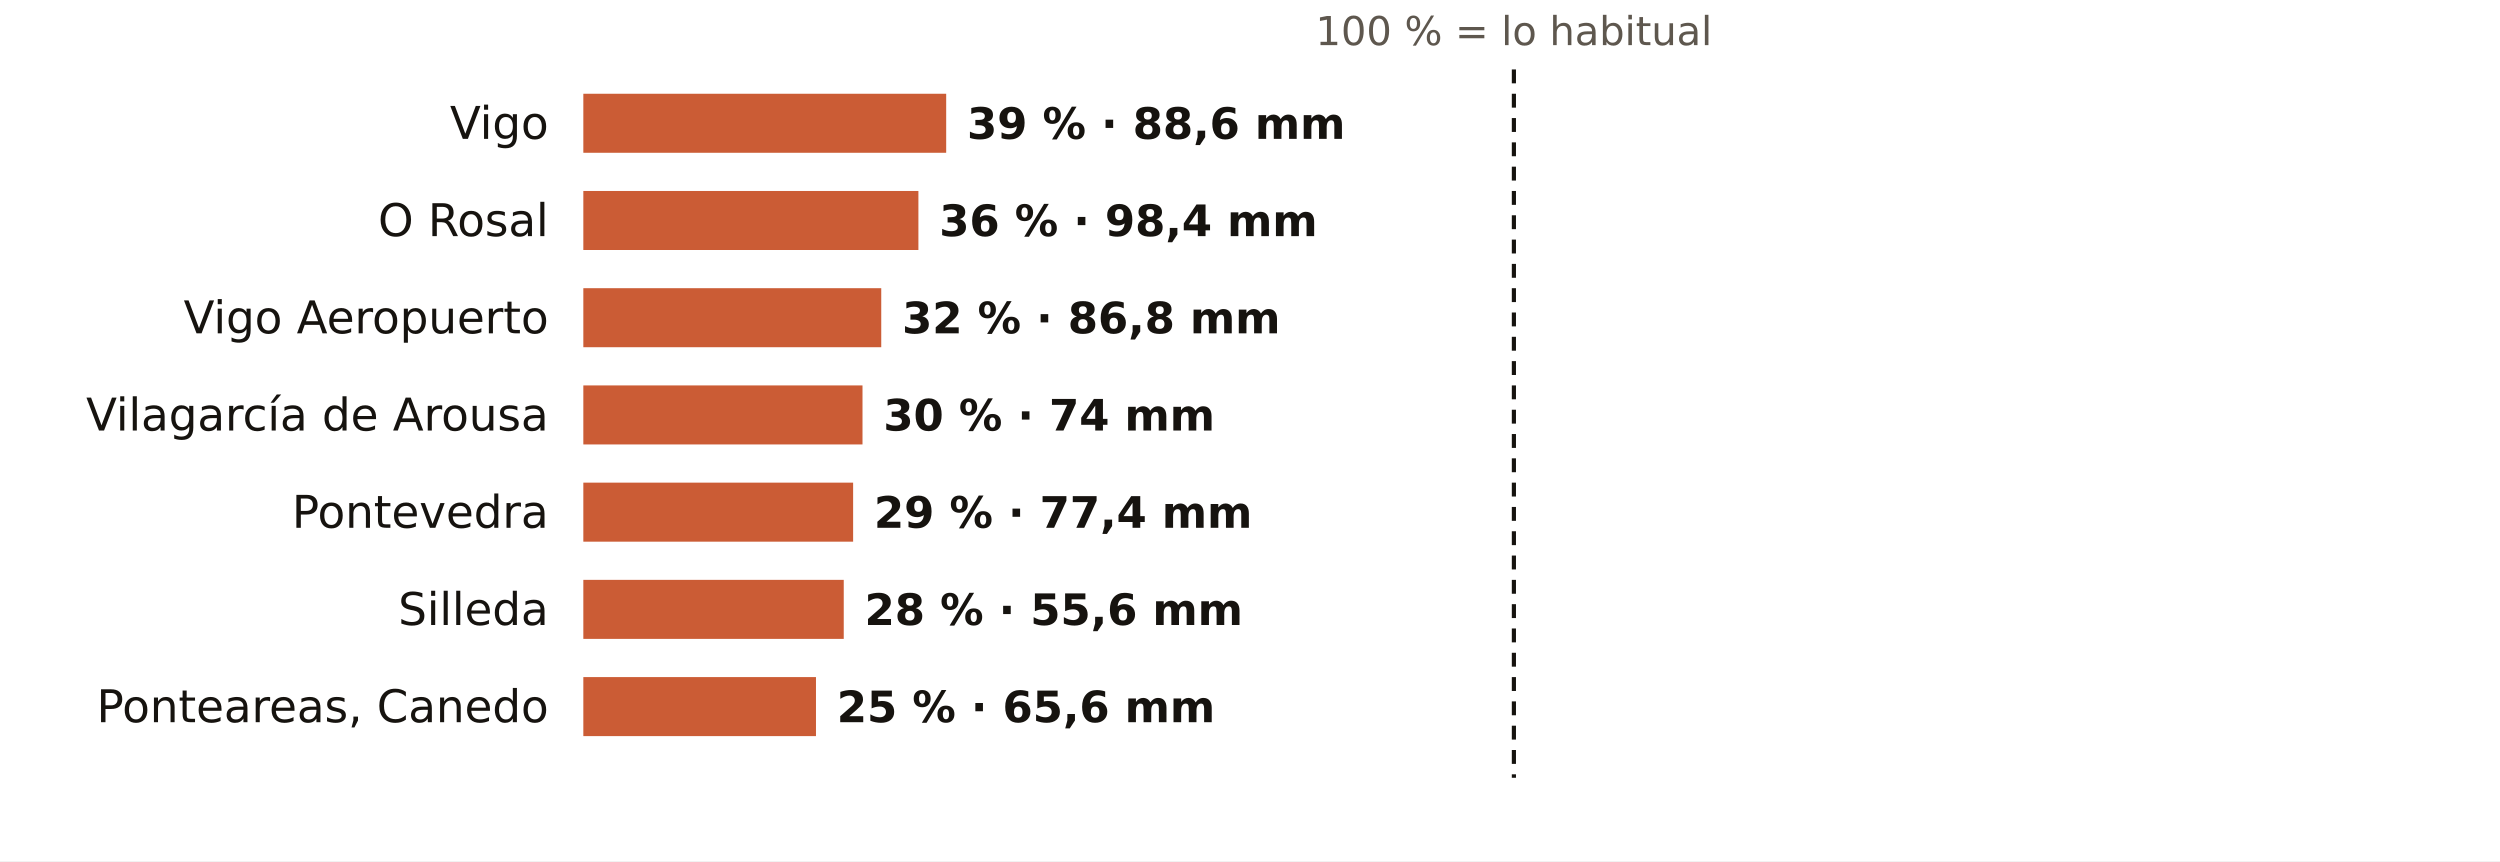
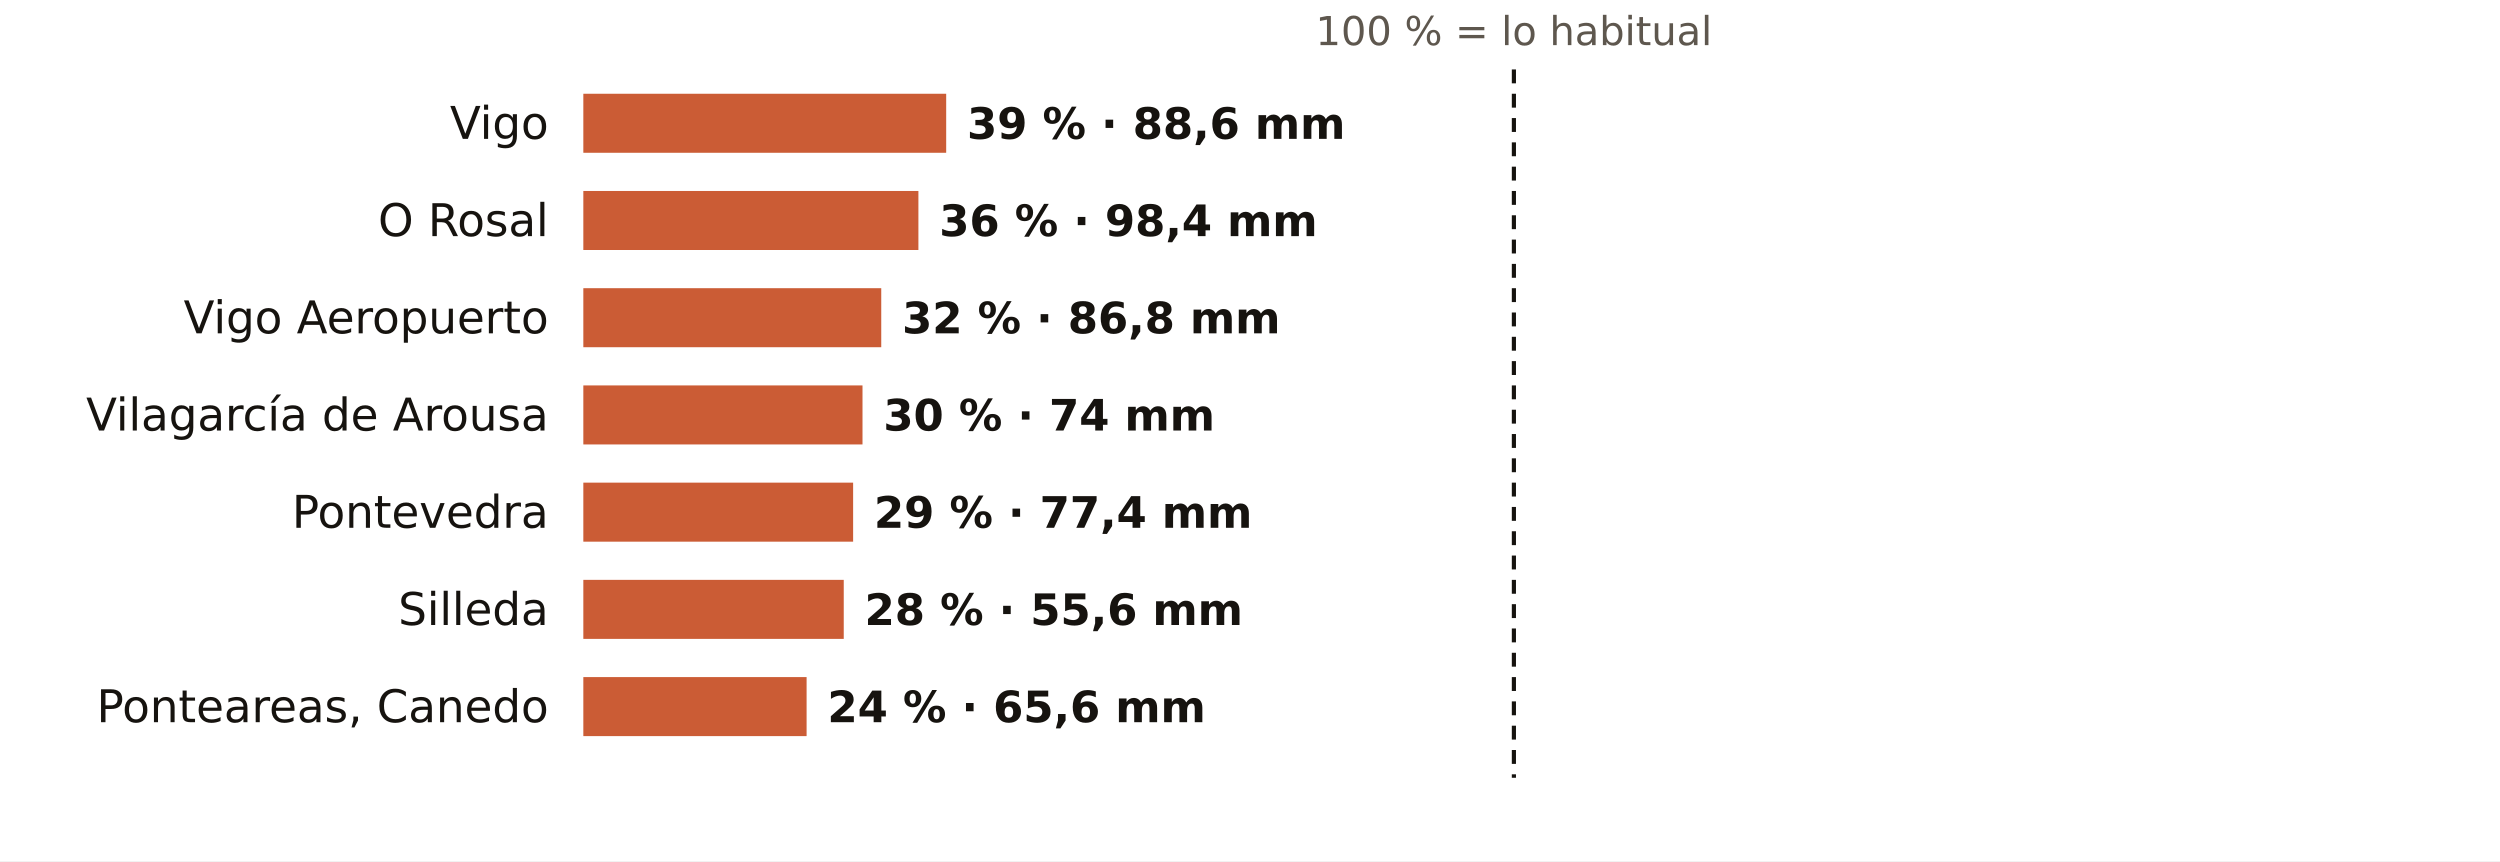
<svg xmlns="http://www.w3.org/2000/svg" viewBox="0 0 720 248" width="720" height="248" role="img" aria-label="El otoño en los pluviómetros de AEMET de Pontevedra: % de lo habitual">
  <rect width="720" height="248" fill="#FFFFFF" />
  <text x="436.0" y="13.0" font-size="11.5" fill="#5E574E" text-anchor="middle" font-weight="400" font-family="Public Sans, DejaVu Sans, Arial, sans-serif">100 % = lo habitual</text>
  <text x="158.0" y="40.0" font-size="13" fill="#16130F" text-anchor="end" font-weight="500" font-family="Public Sans, DejaVu Sans, Arial, sans-serif">Vigo</text>
  <rect x="168" y="27" width="104.5" height="17" fill="#C4461A" opacity="0.88" />
  <text x="278.5" y="40.0" font-size="12.5" fill="#16130F" text-anchor="start" font-weight="600" font-family="Public Sans, DejaVu Sans, Arial, sans-serif">39 % · 88,6 mm</text>
  <text x="158.0" y="68.0" font-size="13" fill="#16130F" text-anchor="end" font-weight="500" font-family="Public Sans, DejaVu Sans, Arial, sans-serif">O Rosal</text>
  <rect x="168" y="55" width="96.5" height="17" fill="#C4461A" opacity="0.88" />
  <text x="270.5" y="68.0" font-size="12.5" fill="#16130F" text-anchor="start" font-weight="600" font-family="Public Sans, DejaVu Sans, Arial, sans-serif">36 % · 98,4 mm</text>
  <text x="158.0" y="96.0" font-size="13" fill="#16130F" text-anchor="end" font-weight="500" font-family="Public Sans, DejaVu Sans, Arial, sans-serif">Vigo Aeropuerto</text>
  <rect x="168" y="83" width="85.8" height="17" fill="#C4461A" opacity="0.88" />
  <text x="259.8" y="96.0" font-size="12.5" fill="#16130F" text-anchor="start" font-weight="600" font-family="Public Sans, DejaVu Sans, Arial, sans-serif">32 % · 86,8 mm</text>
  <text x="158.0" y="124.0" font-size="13" fill="#16130F" text-anchor="end" font-weight="500" font-family="Public Sans, DejaVu Sans, Arial, sans-serif">Vilagarcía de Arousa</text>
  <rect x="168" y="111" width="80.4" height="17" fill="#C4461A" opacity="0.88" />
  <text x="254.4" y="124.0" font-size="12.5" fill="#16130F" text-anchor="start" font-weight="600" font-family="Public Sans, DejaVu Sans, Arial, sans-serif">30 % · 74 mm</text>
  <text x="158.0" y="152.0" font-size="13" fill="#16130F" text-anchor="end" font-weight="500" font-family="Public Sans, DejaVu Sans, Arial, sans-serif">Pontevedra</text>
  <rect x="168" y="139" width="77.7" height="17" fill="#C4461A" opacity="0.88" />
  <text x="251.7" y="152.0" font-size="12.5" fill="#16130F" text-anchor="start" font-weight="600" font-family="Public Sans, DejaVu Sans, Arial, sans-serif">29 % · 77,4 mm</text>
  <text x="158.0" y="180.0" font-size="13" fill="#16130F" text-anchor="end" font-weight="500" font-family="Public Sans, DejaVu Sans, Arial, sans-serif">Silleda</text>
  <rect x="168" y="167" width="75.0" height="17" fill="#C4461A" opacity="0.88" />
  <text x="249.0" y="180.0" font-size="12.5" fill="#16130F" text-anchor="start" font-weight="600" font-family="Public Sans, DejaVu Sans, Arial, sans-serif">28 % · 55,6 mm</text>
  <text x="158.0" y="208.0" font-size="13" fill="#16130F" text-anchor="end" font-weight="500" font-family="Public Sans, DejaVu Sans, Arial, sans-serif">Ponteareas, Canedo</text>
-   <rect x="168" y="195" width="67.0" height="17" fill="#C4461A" opacity="0.88" />
-   <text x="241.0" y="208.0" font-size="12.5" fill="#16130F" text-anchor="start" font-weight="600" font-family="Public Sans, DejaVu Sans, Arial, sans-serif">25 % · 65,6 mm</text>
+   <rect x="168" y="195" width="64.3" height="17" fill="#C4461A" opacity="0.88" />
+   <text x="238.3" y="208.0" font-size="12.5" fill="#16130F" text-anchor="start" font-weight="600" font-family="Public Sans, DejaVu Sans, Arial, sans-serif">24 % · 65,6 mm</text>
  <line x1="436.0" x2="436.0" y1="20" y2="224" stroke="#16130F" stroke-width="1.2" stroke-dasharray="4 3" />
</svg>
